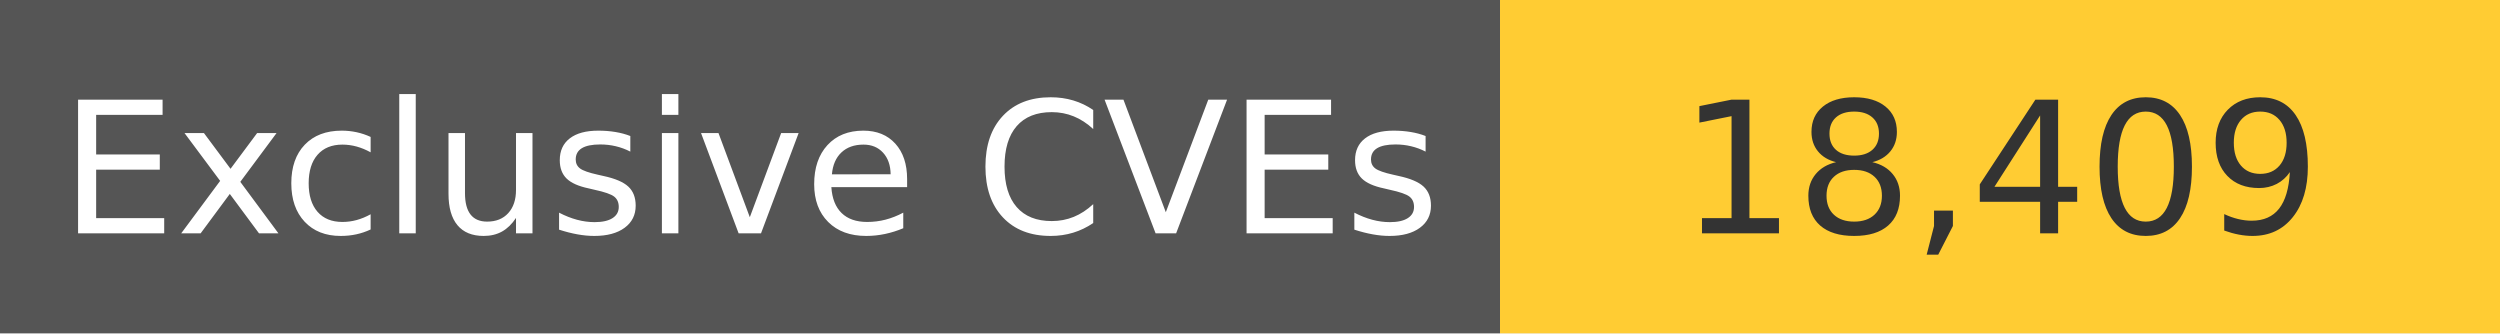
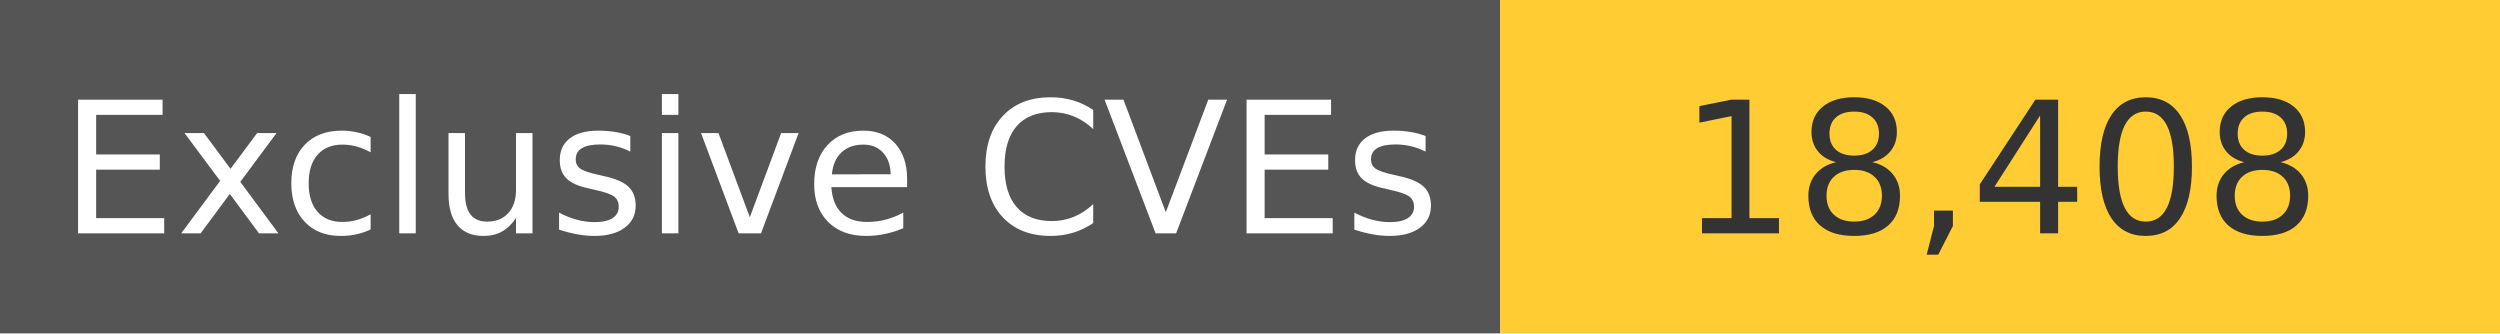
<svg xmlns="http://www.w3.org/2000/svg" width="150" height="20" role="img">
  <linearGradient id="s" x2="0" y2="100%">
    <stop offset="0" stop-color="#bbb" stop-opacity=".1" />
    <stop offset="1" stop-opacity=".1" />
  </linearGradient>
  <g>
    <rect width="90" height="20" fill="#555" />
    <rect x="90" width="267" height="20" fill="#ffcc33" />
  </g>
  <g fill="#fff" text-anchor="middle" font-family="Verdana,Geneva,DejaVu Sans,sans-serif" text-rendering="geometricPrecision" font-size="110">
    <text x="450" y="140" transform="scale(.1)" fill="#fff">
            Exclusive CVEs
        </text>
    <text x="1200" y="140" transform="scale(.1)" fill="#333">
-             18,409
+             18,408
        </text>
  </g>
</svg>
